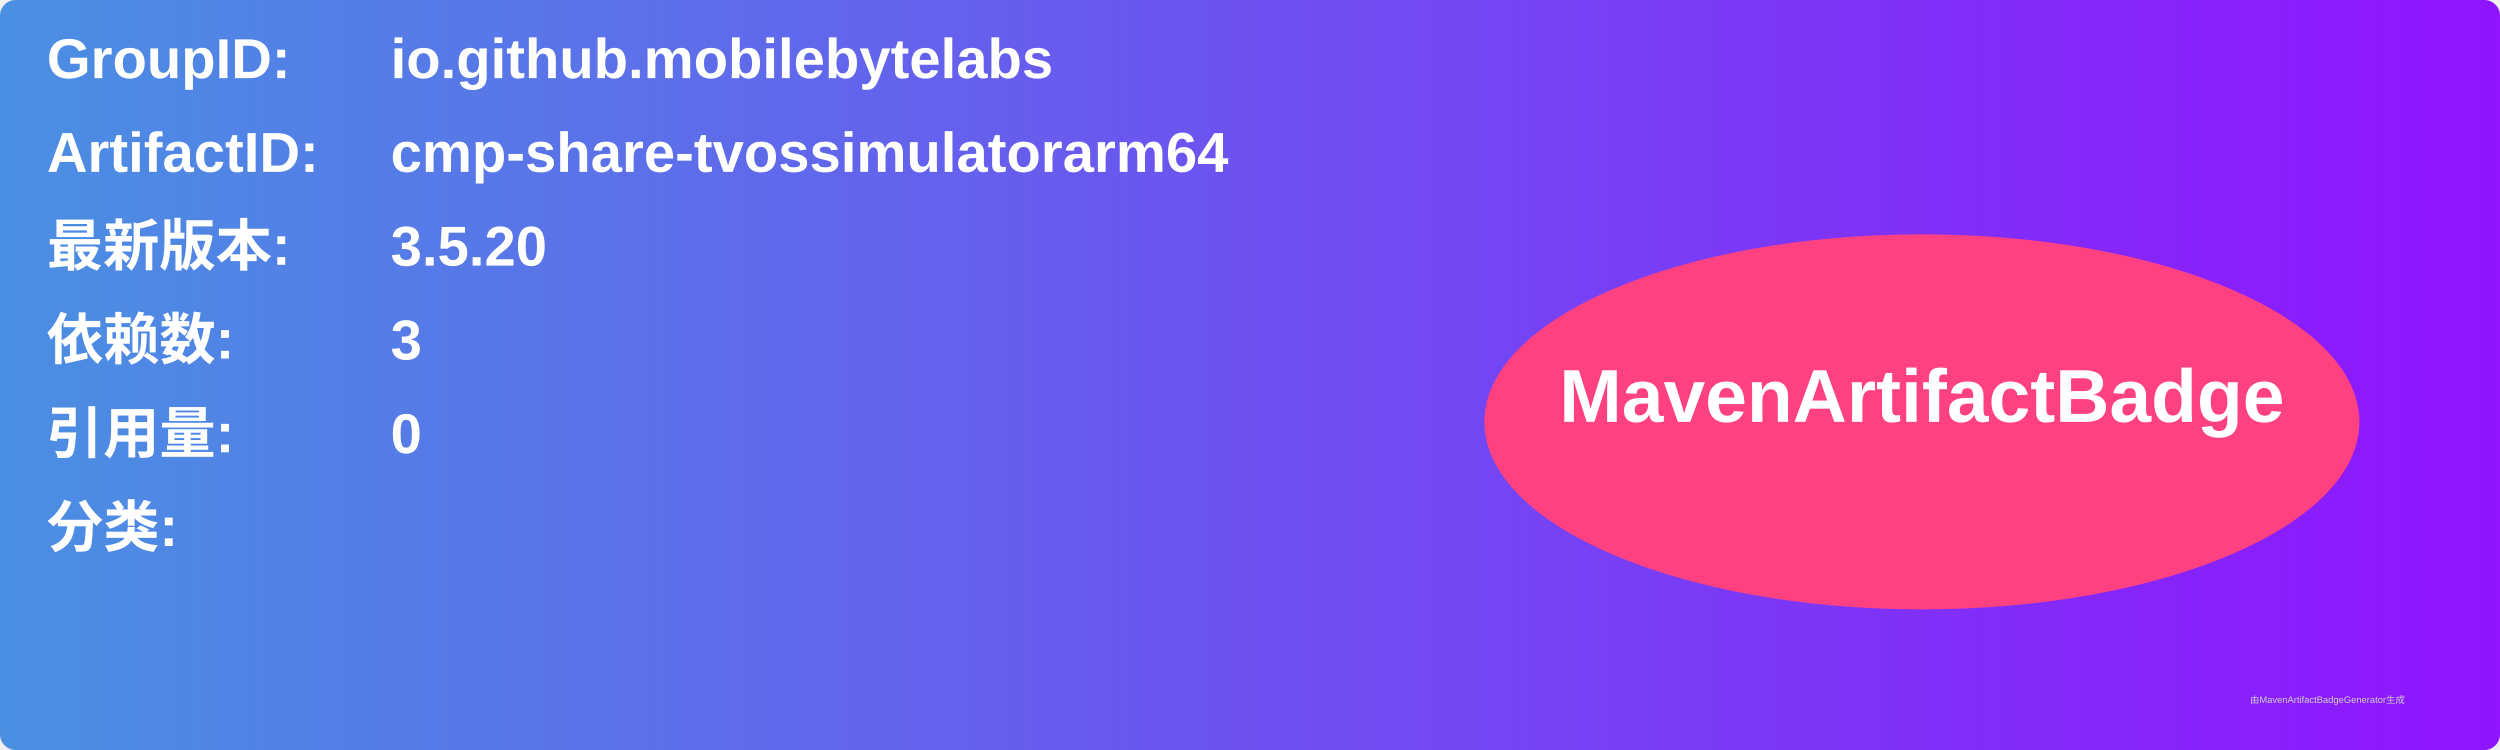
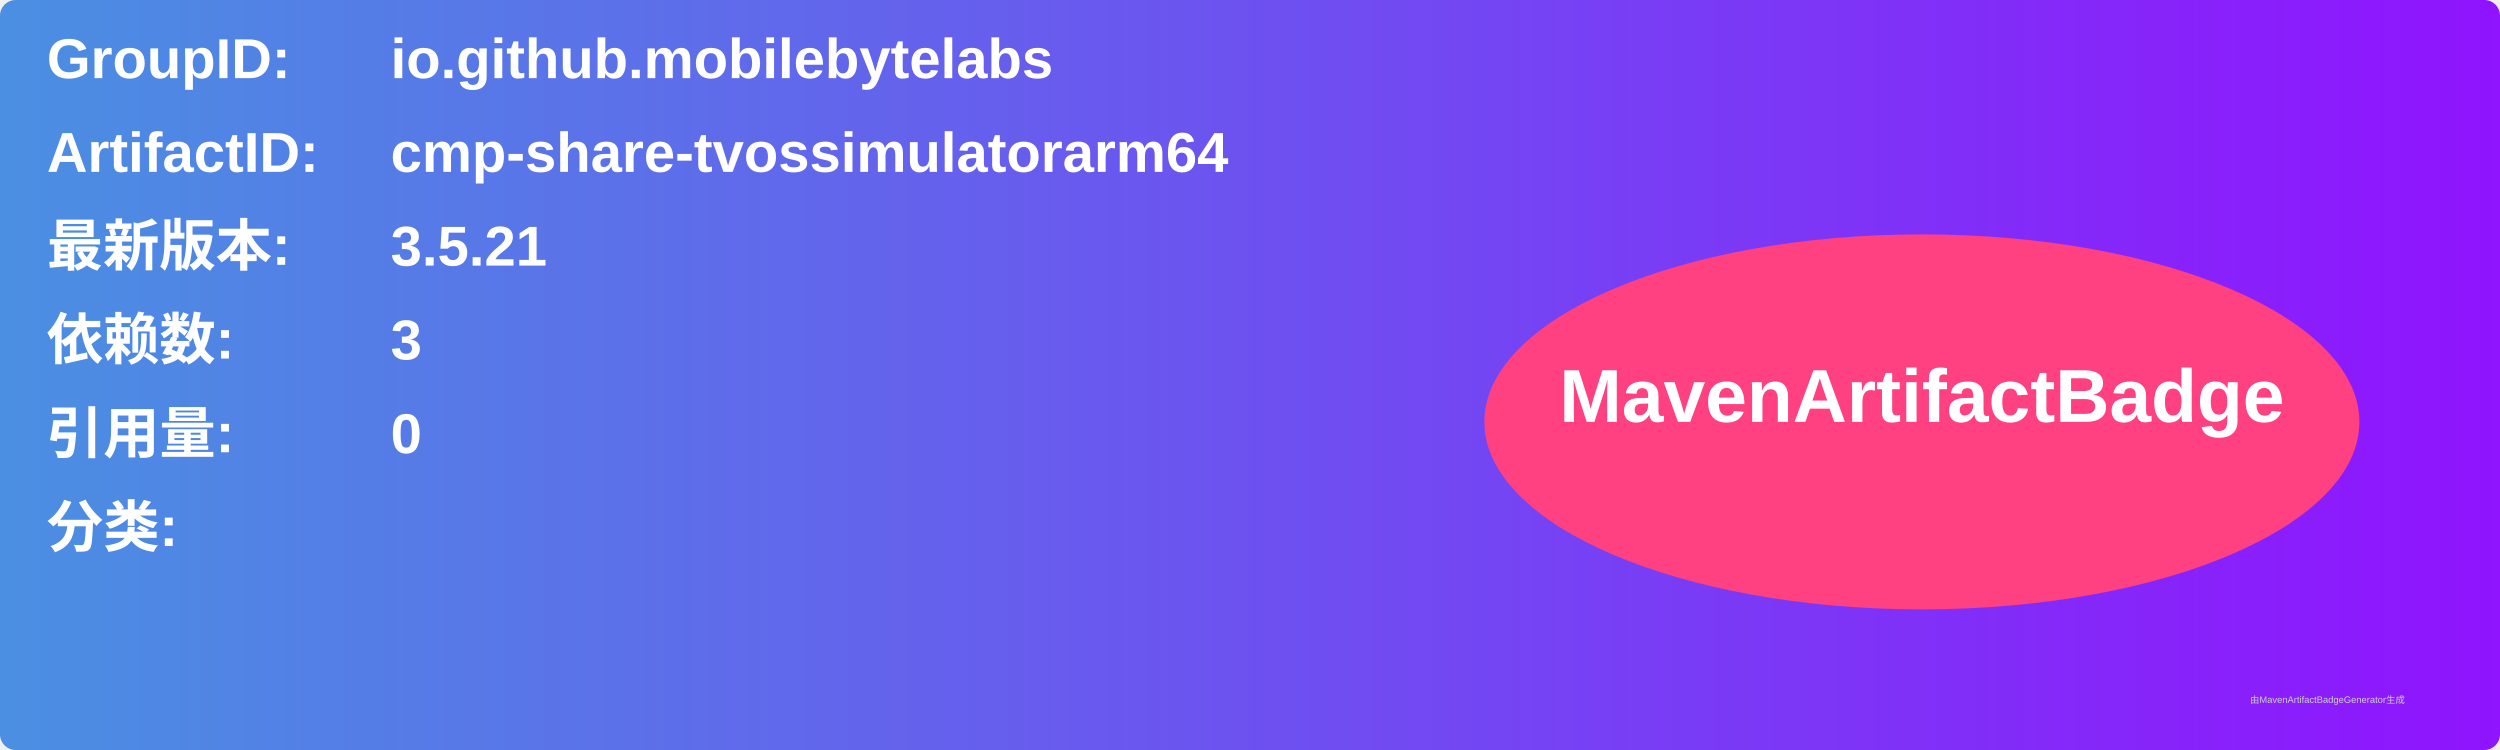
<svg xmlns="http://www.w3.org/2000/svg" width="800" height="240" viewBox="0 0 800 240">
  <linearGradient id="grad" x1="0%" y1="0%" x2="100%" y2="0%">
    <stop offset="0%" stop-color="#4a90e2" />
    <stop offset="100%" stop-color="#9013fe" />
  </linearGradient>
  <rect width="100%" height="100%" rx="5" ry="5" fill="url(#grad)" />
  <g transform="translate(15, 15)">
    <text x="0" y="10" font-family="Arial" font-size="18" fill="white" font-weight="bold" width="260">GroupID:</text>
    <text x="110" y="10" font-family="Arial" font-size="18" fill="white" font-weight="bold" width="460">io.github.mobilebytelabs</text>
    <text x="0" y="40" font-family="Arial" font-size="18" fill="white" font-weight="bold" width="260">ArtifactID:</text>
    <text x="110" y="40" font-family="Arial" font-size="18" fill="white" font-weight="bold" width="460">cmp-share-tvossimulatorarm64</text>
    <text x="0" y="70" font-family="Arial" font-size="18" fill="white" font-weight="bold">最新版本:</text>
    <text x="110" y="70" font-family="Arial" font-size="18" fill="white" font-weight="bold">
-       <tspan font-weight="bold">3.5.20</tspan>
+       <tspan font-weight="bold">3.5.21</tspan>
    </text>
    <text x="0" y="100" font-family="Arial" font-size="18" fill="white" font-weight="bold">依赖数: </text>
    <text x="110" y="100" font-family="Arial" font-size="18" fill="white">
      <tspan font-weight="bold">3</tspan>
    </text>
    <text x="0" y="130" font-family="Arial" font-size="18" fill="white" font-weight="bold">引用量: </text>
    <text x="110" y="130" font-family="Arial" font-size="18" fill="white">
      <tspan font-weight="bold">0</tspan>
    </text>
    <text x="0" y="160" font-family="Arial" font-size="18" fill="white" font-weight="bold">分类:</text>
    <text x="10" y="190" font-family="Arial" font-size="10" fill="white">
      <tspan font-weight="bold" />
    </text>
    <ellipse cx="600" cy="120" rx="140" ry="60" fill="#ff4081" />
    <text x="600" y="120" text-anchor="middle" font-family="Arial" font-size="24" fill="white" font-weight="bold">MavenArtifactBadge</text>
  </g>
  <text x="720" y="225" font-family="Arial" font-size="3" fill="#d0d0d0">由MavenArtifactBadgeGenerator生成</text>
</svg>
